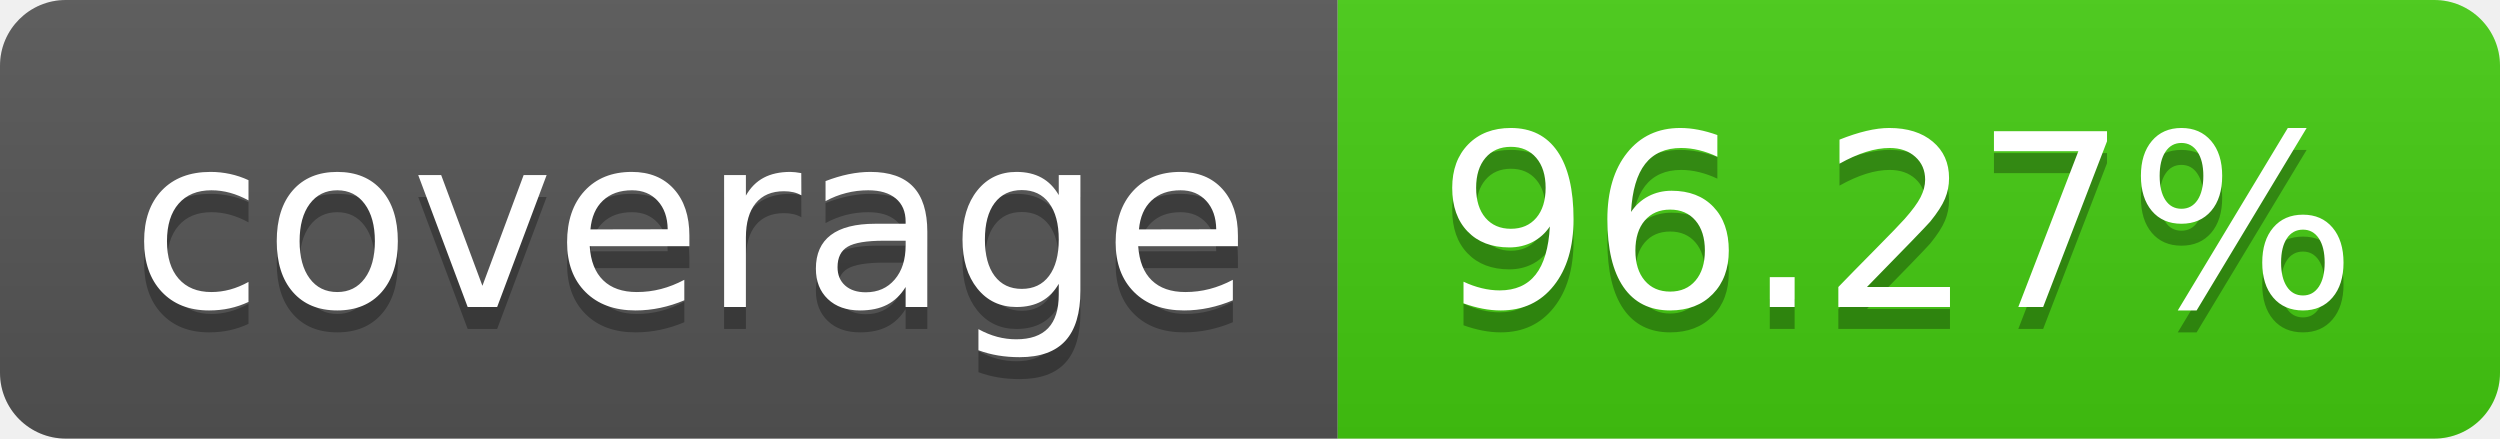
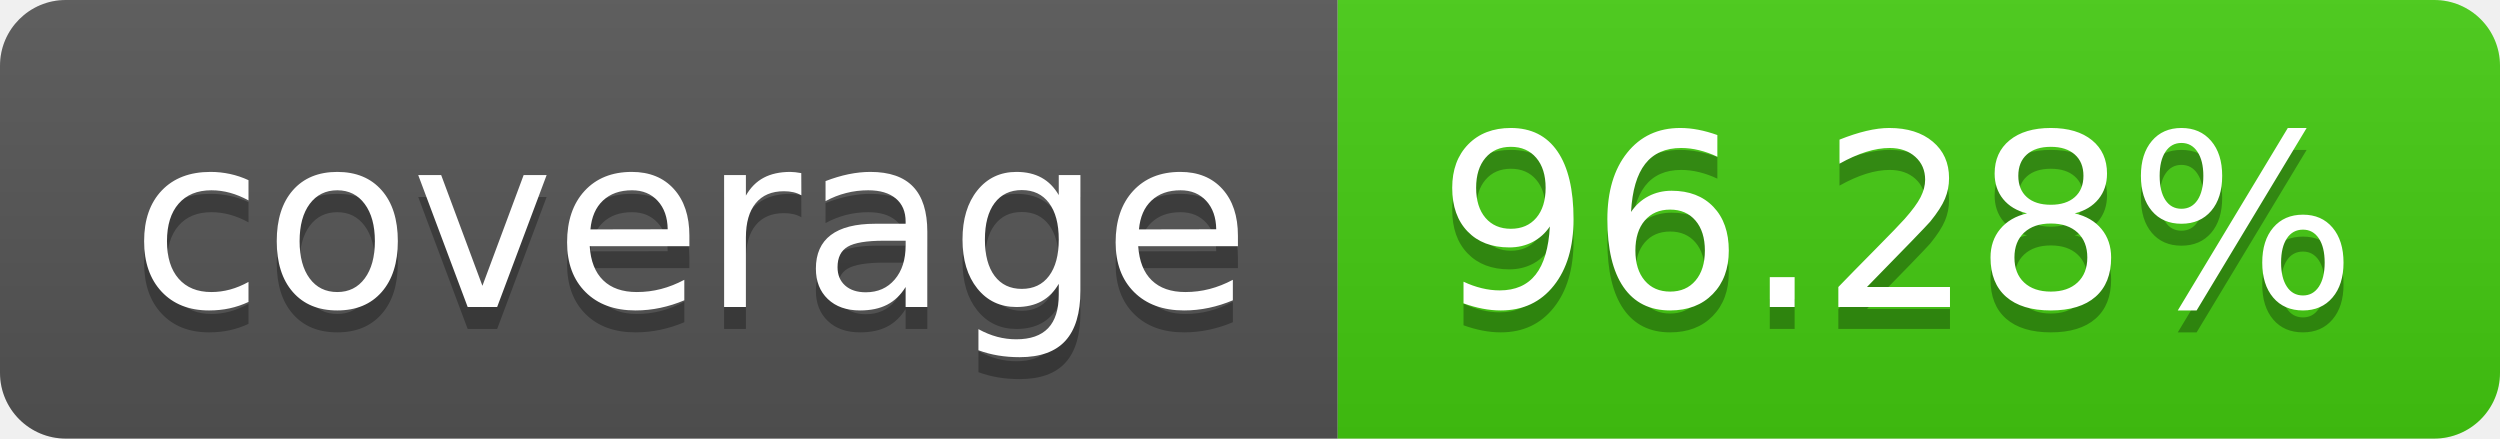
- <svg xmlns="http://www.w3.org/2000/svg" width="114" height="20" role="img" aria-label="coverage: 96.27%">
+ <svg xmlns="http://www.w3.org/2000/svg" width="114" height="20" role="img" aria-label="coverage: 96.28%">
  <linearGradient id="s" x2="0" y2="100%">
    <stop offset="0" stop-color="#bbb" stop-opacity=".1" />
    <stop offset="1" stop-opacity=".1" />
  </linearGradient>
  <clipPath id="r">
    <rect width="114" height="20" rx="3" fill="#fff" />
  </clipPath>
  <g clip-path="url(#r)">
    <rect width="61" height="20" fill="#555" />
    <rect x="61" width="53" height="20" fill="#4c1" />
    <rect width="114" height="20" fill="url(#s)" />
  </g>
  <g fill="#fff" text-anchor="middle" font-family="Verdana,Geneva,DejaVu Sans,sans-serif" text-rendering="geometricPrecision" font-size="110">
    <text aria-hidden="true" x="315" y="150" fill="#010101" fill-opacity=".3" transform="scale(.1)" textLength="510">coverage</text>
    <text x="315" y="140" transform="scale(.1)" fill="#fff" textLength="510">coverage</text>
-     <text aria-hidden="true" x="865" y="150" fill="#010101" fill-opacity=".3" transform="scale(.1)" textLength="430">96.27%</text>
-     <text x="865" y="140" transform="scale(.1)" fill="#fff" textLength="430">96.27%</text>
+     <text aria-hidden="true" x="865" y="150" fill="#010101" fill-opacity=".3" transform="scale(.1)" textLength="430">96.28%</text>
+     <text x="865" y="140" transform="scale(.1)" fill="#fff" textLength="430">96.28%</text>
  </g>
</svg>
